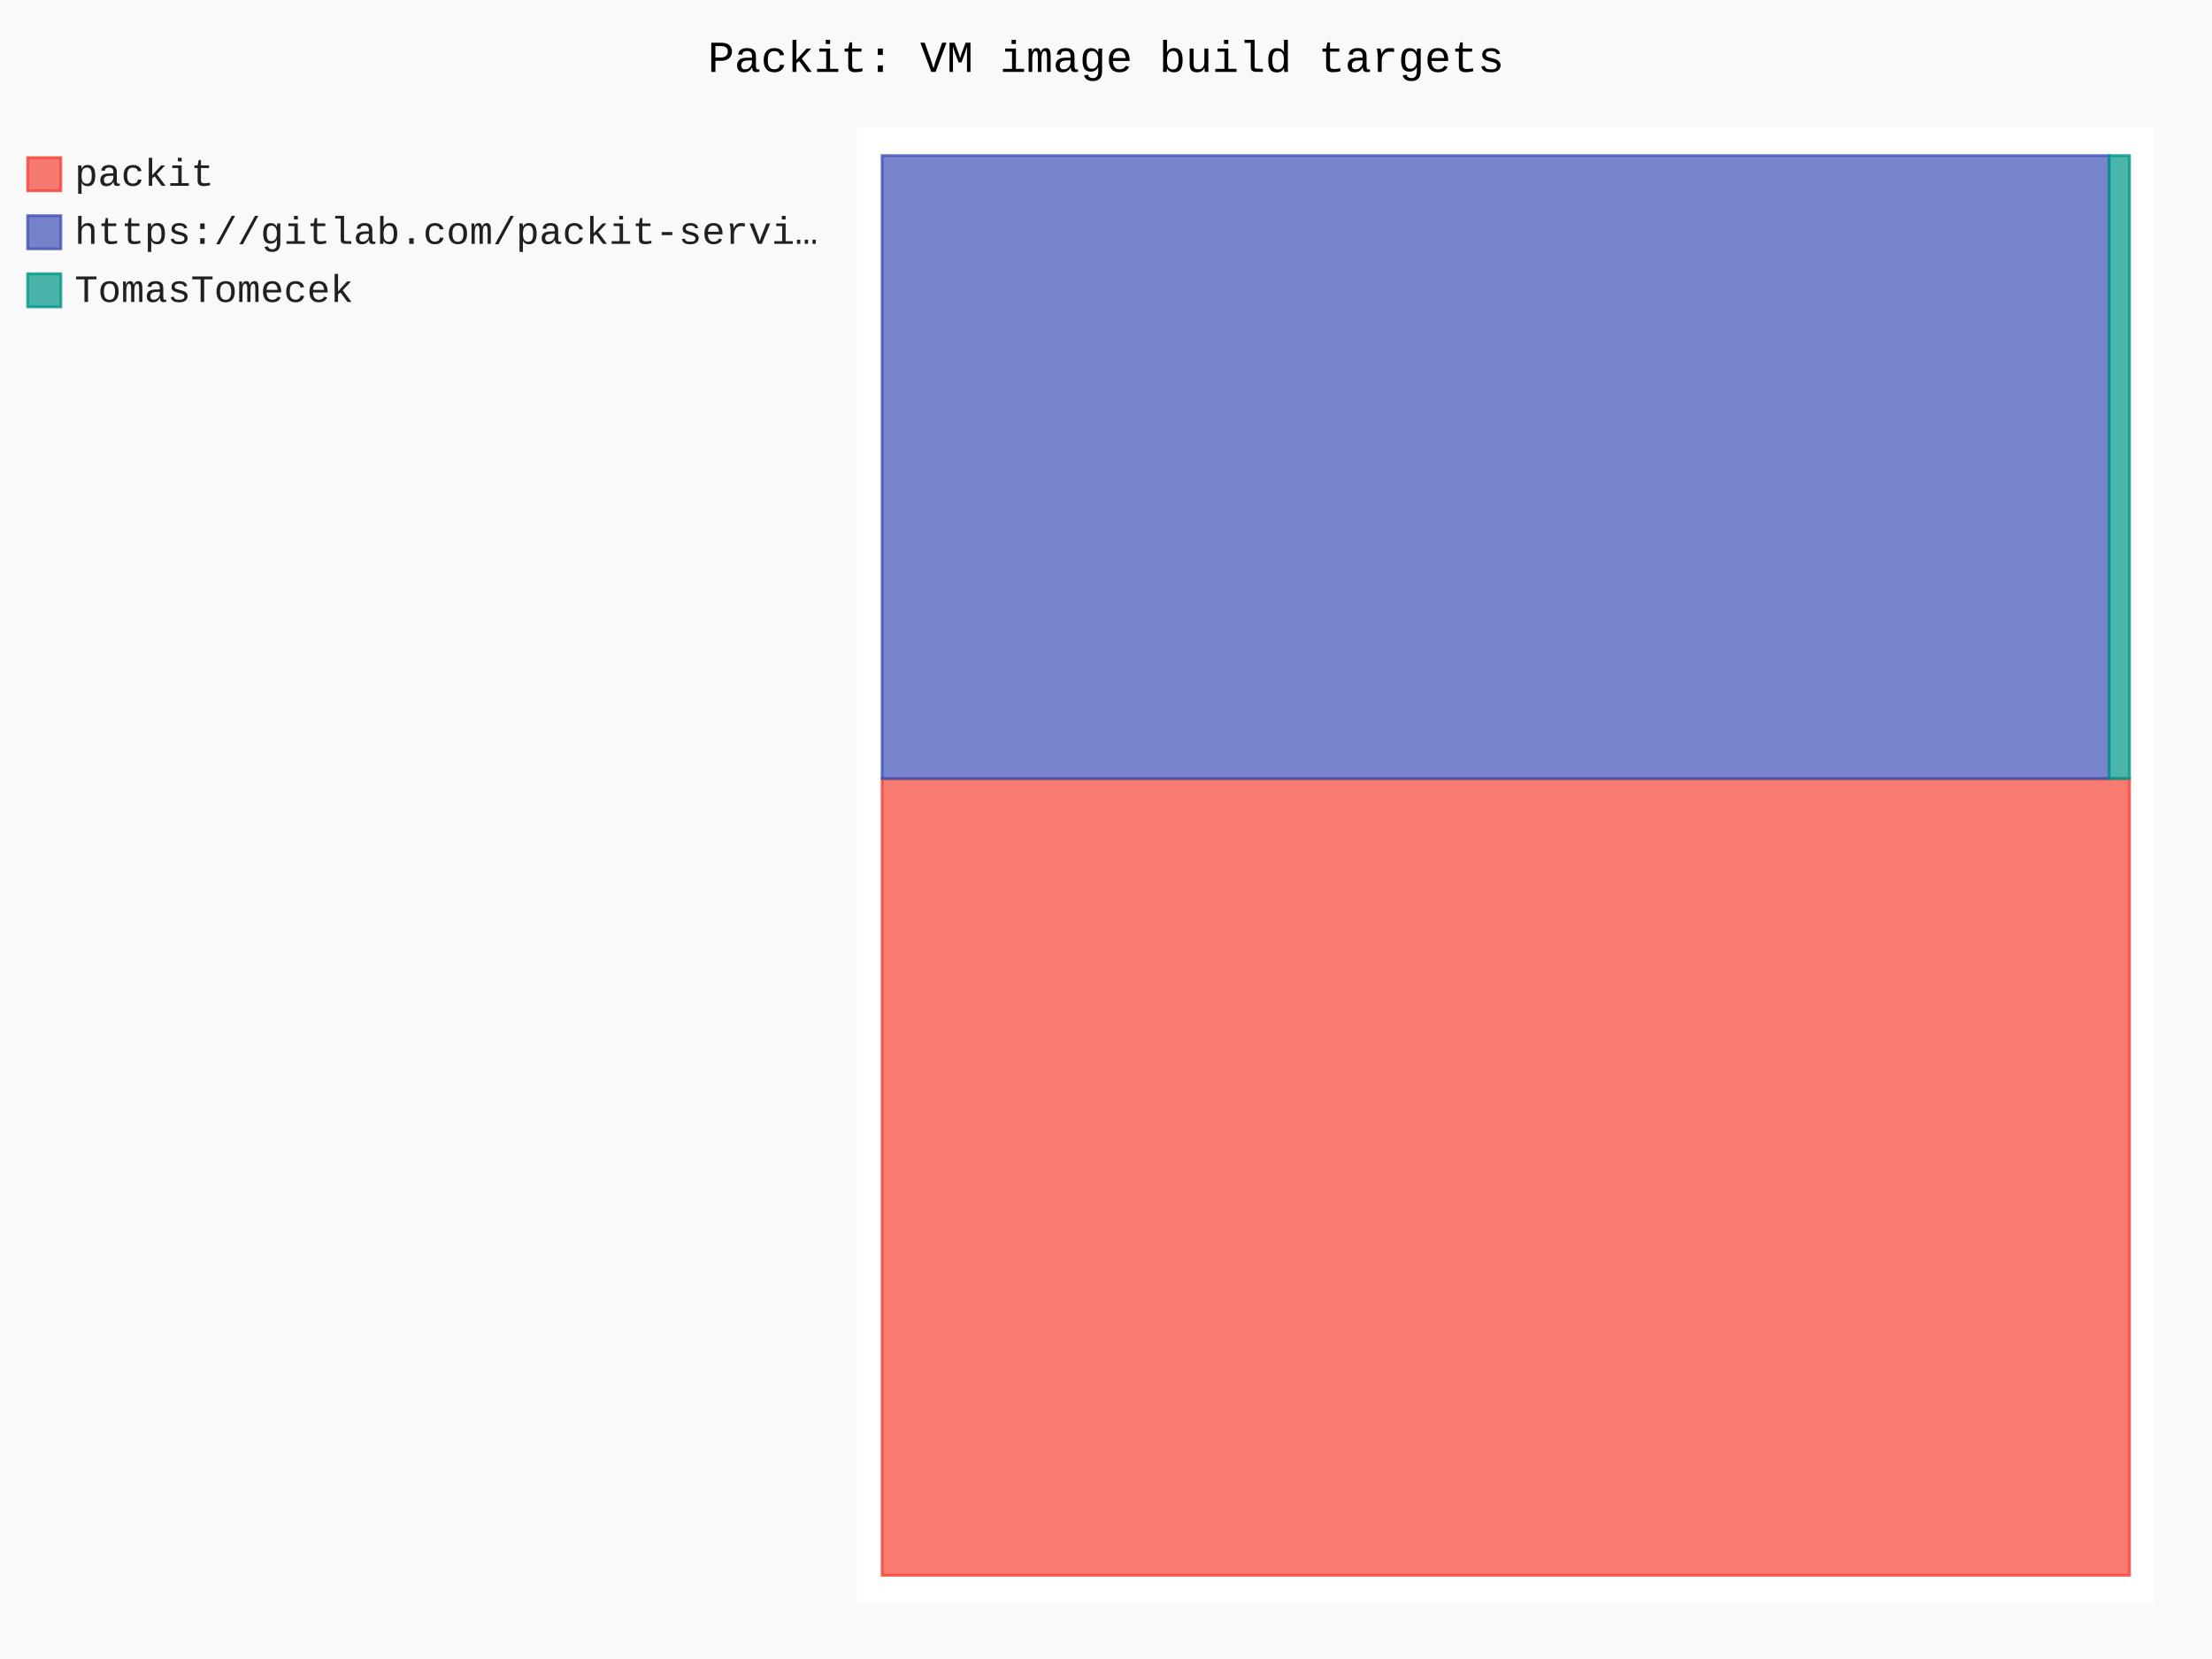
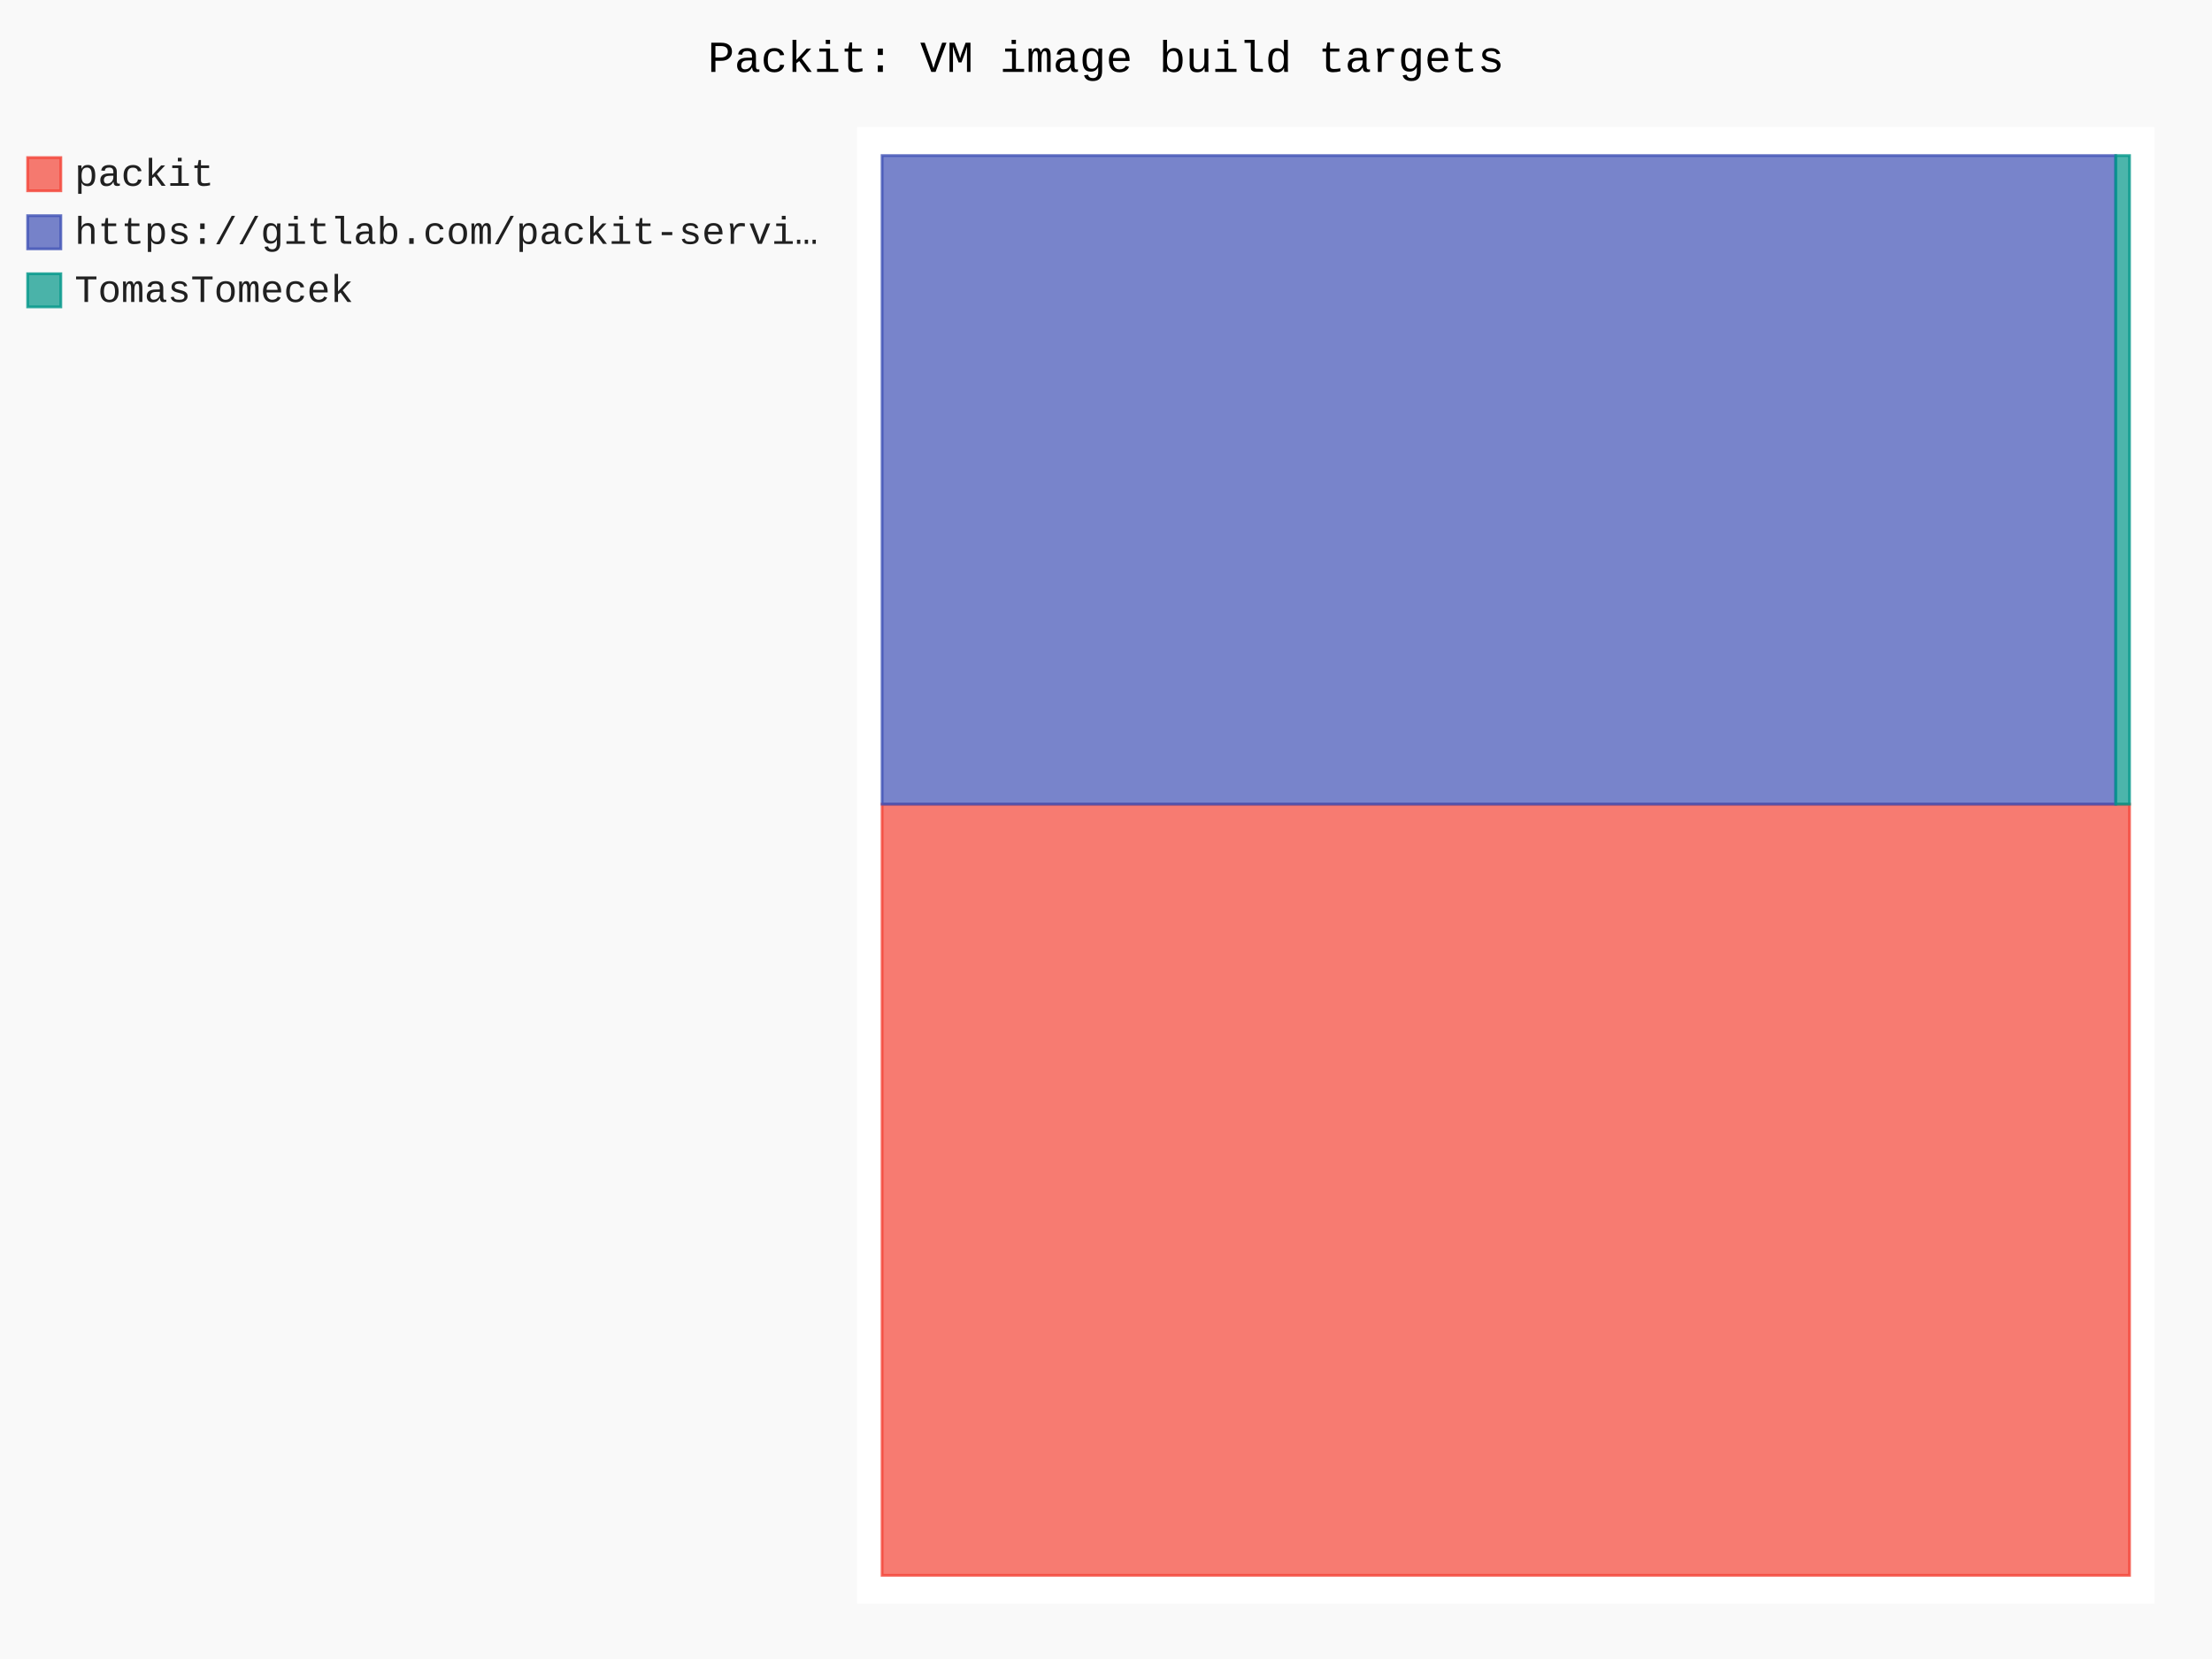
- <svg xmlns="http://www.w3.org/2000/svg" id="chart-65136390-fca1-4ebd-847a-06825d31ff22" class="pygal-chart" viewBox="0 0 800 600">
+ <svg xmlns="http://www.w3.org/2000/svg" id="chart-40e2f7cc-f41c-4e7c-af58-4f196abe6276" class="pygal-chart" viewBox="0 0 800 600">
  <defs>
-     <style type="text/css">#chart-65136390-fca1-4ebd-847a-06825d31ff22{-webkit-user-select:none;-webkit-font-smoothing:antialiased;font-family:Consolas,"Liberation Mono",Menlo,Courier,monospace}#chart-65136390-fca1-4ebd-847a-06825d31ff22 .title{font-family:Consolas,"Liberation Mono",Menlo,Courier,monospace;font-size:16px}#chart-65136390-fca1-4ebd-847a-06825d31ff22 .legends .legend text{font-family:Consolas,"Liberation Mono",Menlo,Courier,monospace;font-size:14px}#chart-65136390-fca1-4ebd-847a-06825d31ff22 .axis text{font-family:Consolas,"Liberation Mono",Menlo,Courier,monospace;font-size:10px}#chart-65136390-fca1-4ebd-847a-06825d31ff22 .axis text.major{font-family:Consolas,"Liberation Mono",Menlo,Courier,monospace;font-size:10px}#chart-65136390-fca1-4ebd-847a-06825d31ff22 .text-overlay text.value{font-family:Consolas,"Liberation Mono",Menlo,Courier,monospace;font-size:16px}#chart-65136390-fca1-4ebd-847a-06825d31ff22 .text-overlay text.label{font-family:Consolas,"Liberation Mono",Menlo,Courier,monospace;font-size:10px}#chart-65136390-fca1-4ebd-847a-06825d31ff22 .tooltip{font-family:Consolas,"Liberation Mono",Menlo,Courier,monospace;font-size:14px}#chart-65136390-fca1-4ebd-847a-06825d31ff22 text.no_data{font-family:Consolas,"Liberation Mono",Menlo,Courier,monospace;font-size:64px}
- #chart-65136390-fca1-4ebd-847a-06825d31ff22{background-color:rgba(249,249,249,1)}#chart-65136390-fca1-4ebd-847a-06825d31ff22 path,#chart-65136390-fca1-4ebd-847a-06825d31ff22 line,#chart-65136390-fca1-4ebd-847a-06825d31ff22 rect,#chart-65136390-fca1-4ebd-847a-06825d31ff22 circle{-webkit-transition:150ms;-moz-transition:150ms;transition:150ms}#chart-65136390-fca1-4ebd-847a-06825d31ff22 .graph &gt; .background{fill:rgba(249,249,249,1)}#chart-65136390-fca1-4ebd-847a-06825d31ff22 .plot &gt; .background{fill:rgba(255,255,255,1)}#chart-65136390-fca1-4ebd-847a-06825d31ff22 .graph{fill:rgba(0,0,0,.87)}#chart-65136390-fca1-4ebd-847a-06825d31ff22 text.no_data{fill:rgba(0,0,0,1)}#chart-65136390-fca1-4ebd-847a-06825d31ff22 .title{fill:rgba(0,0,0,1)}#chart-65136390-fca1-4ebd-847a-06825d31ff22 .legends .legend text{fill:rgba(0,0,0,.87)}#chart-65136390-fca1-4ebd-847a-06825d31ff22 .legends .legend:hover text{fill:rgba(0,0,0,1)}#chart-65136390-fca1-4ebd-847a-06825d31ff22 .axis .line{stroke:rgba(0,0,0,1)}#chart-65136390-fca1-4ebd-847a-06825d31ff22 .axis .guide.line{stroke:rgba(0,0,0,.54)}#chart-65136390-fca1-4ebd-847a-06825d31ff22 .axis .major.line{stroke:rgba(0,0,0,.87)}#chart-65136390-fca1-4ebd-847a-06825d31ff22 .axis text.major{fill:rgba(0,0,0,1)}#chart-65136390-fca1-4ebd-847a-06825d31ff22 .axis.y .guides:hover .guide.line,#chart-65136390-fca1-4ebd-847a-06825d31ff22 .line-graph .axis.x .guides:hover .guide.line,#chart-65136390-fca1-4ebd-847a-06825d31ff22 .stackedline-graph .axis.x .guides:hover .guide.line,#chart-65136390-fca1-4ebd-847a-06825d31ff22 .xy-graph .axis.x .guides:hover .guide.line{stroke:rgba(0,0,0,1)}#chart-65136390-fca1-4ebd-847a-06825d31ff22 .axis .guides:hover text{fill:rgba(0,0,0,1)}#chart-65136390-fca1-4ebd-847a-06825d31ff22 .reactive{fill-opacity:.7;stroke-opacity:.8;stroke-width:1}#chart-65136390-fca1-4ebd-847a-06825d31ff22 .ci{stroke:rgba(0,0,0,.87)}#chart-65136390-fca1-4ebd-847a-06825d31ff22 .reactive.active,#chart-65136390-fca1-4ebd-847a-06825d31ff22 .active .reactive{fill-opacity:.8;stroke-opacity:.9;stroke-width:4}#chart-65136390-fca1-4ebd-847a-06825d31ff22 .ci .reactive.active{stroke-width:1.5}#chart-65136390-fca1-4ebd-847a-06825d31ff22 .series text{fill:rgba(0,0,0,1)}#chart-65136390-fca1-4ebd-847a-06825d31ff22 .tooltip rect{fill:rgba(255,255,255,1);stroke:rgba(0,0,0,1);-webkit-transition:opacity 150ms;-moz-transition:opacity 150ms;transition:opacity 150ms}#chart-65136390-fca1-4ebd-847a-06825d31ff22 .tooltip .label{fill:rgba(0,0,0,.87)}#chart-65136390-fca1-4ebd-847a-06825d31ff22 .tooltip .label{fill:rgba(0,0,0,.87)}#chart-65136390-fca1-4ebd-847a-06825d31ff22 .tooltip .legend{font-size:.8em;fill:rgba(0,0,0,.54)}#chart-65136390-fca1-4ebd-847a-06825d31ff22 .tooltip .x_label{font-size:.6em;fill:rgba(0,0,0,1)}#chart-65136390-fca1-4ebd-847a-06825d31ff22 .tooltip .xlink{font-size:.5em;text-decoration:underline}#chart-65136390-fca1-4ebd-847a-06825d31ff22 .tooltip .value{font-size:1.5em}#chart-65136390-fca1-4ebd-847a-06825d31ff22 .bound{font-size:.5em}#chart-65136390-fca1-4ebd-847a-06825d31ff22 .max-value{font-size:.75em;fill:rgba(0,0,0,.54)}#chart-65136390-fca1-4ebd-847a-06825d31ff22 .map-element{fill:rgba(255,255,255,1);stroke:rgba(0,0,0,.54) !important}#chart-65136390-fca1-4ebd-847a-06825d31ff22 .map-element .reactive{fill-opacity:inherit;stroke-opacity:inherit}#chart-65136390-fca1-4ebd-847a-06825d31ff22 .color-0,#chart-65136390-fca1-4ebd-847a-06825d31ff22 .color-0 a:visited{stroke:#F44336;fill:#F44336}#chart-65136390-fca1-4ebd-847a-06825d31ff22 .color-1,#chart-65136390-fca1-4ebd-847a-06825d31ff22 .color-1 a:visited{stroke:#3F51B5;fill:#3F51B5}#chart-65136390-fca1-4ebd-847a-06825d31ff22 .color-2,#chart-65136390-fca1-4ebd-847a-06825d31ff22 .color-2 a:visited{stroke:#009688;fill:#009688}#chart-65136390-fca1-4ebd-847a-06825d31ff22 .text-overlay .color-0 text{fill:black}#chart-65136390-fca1-4ebd-847a-06825d31ff22 .text-overlay .color-1 text{fill:black}#chart-65136390-fca1-4ebd-847a-06825d31ff22 .text-overlay .color-2 text{fill:black}
- #chart-65136390-fca1-4ebd-847a-06825d31ff22 text.no_data{text-anchor:middle}#chart-65136390-fca1-4ebd-847a-06825d31ff22 .guide.line{fill:none}#chart-65136390-fca1-4ebd-847a-06825d31ff22 .centered{text-anchor:middle}#chart-65136390-fca1-4ebd-847a-06825d31ff22 .title{text-anchor:middle}#chart-65136390-fca1-4ebd-847a-06825d31ff22 .legends .legend text{fill-opacity:1}#chart-65136390-fca1-4ebd-847a-06825d31ff22 .axis.x text{text-anchor:middle}#chart-65136390-fca1-4ebd-847a-06825d31ff22 .axis.x:not(.web) text[transform]{text-anchor:start}#chart-65136390-fca1-4ebd-847a-06825d31ff22 .axis.x:not(.web) text[transform].backwards{text-anchor:end}#chart-65136390-fca1-4ebd-847a-06825d31ff22 .axis.y text{text-anchor:end}#chart-65136390-fca1-4ebd-847a-06825d31ff22 .axis.y text[transform].backwards{text-anchor:start}#chart-65136390-fca1-4ebd-847a-06825d31ff22 .axis.y2 text{text-anchor:start}#chart-65136390-fca1-4ebd-847a-06825d31ff22 .axis.y2 text[transform].backwards{text-anchor:end}#chart-65136390-fca1-4ebd-847a-06825d31ff22 .axis .guide.line{stroke-dasharray:4,4;stroke:black}#chart-65136390-fca1-4ebd-847a-06825d31ff22 .axis .major.guide.line{stroke-dasharray:6,6;stroke:black}#chart-65136390-fca1-4ebd-847a-06825d31ff22 .horizontal .axis.y .guide.line,#chart-65136390-fca1-4ebd-847a-06825d31ff22 .horizontal .axis.y2 .guide.line,#chart-65136390-fca1-4ebd-847a-06825d31ff22 .vertical .axis.x .guide.line{opacity:0}#chart-65136390-fca1-4ebd-847a-06825d31ff22 .horizontal .axis.always_show .guide.line,#chart-65136390-fca1-4ebd-847a-06825d31ff22 .vertical .axis.always_show .guide.line{opacity:1 !important}#chart-65136390-fca1-4ebd-847a-06825d31ff22 .axis.y .guides:hover .guide.line,#chart-65136390-fca1-4ebd-847a-06825d31ff22 .axis.y2 .guides:hover .guide.line,#chart-65136390-fca1-4ebd-847a-06825d31ff22 .axis.x .guides:hover .guide.line{opacity:1}#chart-65136390-fca1-4ebd-847a-06825d31ff22 .axis .guides:hover text{opacity:1}#chart-65136390-fca1-4ebd-847a-06825d31ff22 .nofill{fill:none}#chart-65136390-fca1-4ebd-847a-06825d31ff22 .subtle-fill{fill-opacity:.2}#chart-65136390-fca1-4ebd-847a-06825d31ff22 .dot{stroke-width:1px;fill-opacity:1;stroke-opacity:1}#chart-65136390-fca1-4ebd-847a-06825d31ff22 .dot.active{stroke-width:5px}#chart-65136390-fca1-4ebd-847a-06825d31ff22 .dot.negative{fill:transparent}#chart-65136390-fca1-4ebd-847a-06825d31ff22 text,#chart-65136390-fca1-4ebd-847a-06825d31ff22 tspan{stroke:none !important}#chart-65136390-fca1-4ebd-847a-06825d31ff22 .series text.active{opacity:1}#chart-65136390-fca1-4ebd-847a-06825d31ff22 .tooltip rect{fill-opacity:.95;stroke-width:.5}#chart-65136390-fca1-4ebd-847a-06825d31ff22 .tooltip text{fill-opacity:1}#chart-65136390-fca1-4ebd-847a-06825d31ff22 .showable{visibility:hidden}#chart-65136390-fca1-4ebd-847a-06825d31ff22 .showable.shown{visibility:visible}#chart-65136390-fca1-4ebd-847a-06825d31ff22 .gauge-background{fill:rgba(229,229,229,1);stroke:none}#chart-65136390-fca1-4ebd-847a-06825d31ff22 .bg-lines{stroke:rgba(249,249,249,1);stroke-width:2px}</style>
+     <style type="text/css">#chart-40e2f7cc-f41c-4e7c-af58-4f196abe6276{-webkit-user-select:none;-webkit-font-smoothing:antialiased;font-family:Consolas,"Liberation Mono",Menlo,Courier,monospace}#chart-40e2f7cc-f41c-4e7c-af58-4f196abe6276 .title{font-family:Consolas,"Liberation Mono",Menlo,Courier,monospace;font-size:16px}#chart-40e2f7cc-f41c-4e7c-af58-4f196abe6276 .legends .legend text{font-family:Consolas,"Liberation Mono",Menlo,Courier,monospace;font-size:14px}#chart-40e2f7cc-f41c-4e7c-af58-4f196abe6276 .axis text{font-family:Consolas,"Liberation Mono",Menlo,Courier,monospace;font-size:10px}#chart-40e2f7cc-f41c-4e7c-af58-4f196abe6276 .axis text.major{font-family:Consolas,"Liberation Mono",Menlo,Courier,monospace;font-size:10px}#chart-40e2f7cc-f41c-4e7c-af58-4f196abe6276 .text-overlay text.value{font-family:Consolas,"Liberation Mono",Menlo,Courier,monospace;font-size:16px}#chart-40e2f7cc-f41c-4e7c-af58-4f196abe6276 .text-overlay text.label{font-family:Consolas,"Liberation Mono",Menlo,Courier,monospace;font-size:10px}#chart-40e2f7cc-f41c-4e7c-af58-4f196abe6276 .tooltip{font-family:Consolas,"Liberation Mono",Menlo,Courier,monospace;font-size:14px}#chart-40e2f7cc-f41c-4e7c-af58-4f196abe6276 text.no_data{font-family:Consolas,"Liberation Mono",Menlo,Courier,monospace;font-size:64px}
+ #chart-40e2f7cc-f41c-4e7c-af58-4f196abe6276{background-color:rgba(249,249,249,1)}#chart-40e2f7cc-f41c-4e7c-af58-4f196abe6276 path,#chart-40e2f7cc-f41c-4e7c-af58-4f196abe6276 line,#chart-40e2f7cc-f41c-4e7c-af58-4f196abe6276 rect,#chart-40e2f7cc-f41c-4e7c-af58-4f196abe6276 circle{-webkit-transition:150ms;-moz-transition:150ms;transition:150ms}#chart-40e2f7cc-f41c-4e7c-af58-4f196abe6276 .graph &gt; .background{fill:rgba(249,249,249,1)}#chart-40e2f7cc-f41c-4e7c-af58-4f196abe6276 .plot &gt; .background{fill:rgba(255,255,255,1)}#chart-40e2f7cc-f41c-4e7c-af58-4f196abe6276 .graph{fill:rgba(0,0,0,.87)}#chart-40e2f7cc-f41c-4e7c-af58-4f196abe6276 text.no_data{fill:rgba(0,0,0,1)}#chart-40e2f7cc-f41c-4e7c-af58-4f196abe6276 .title{fill:rgba(0,0,0,1)}#chart-40e2f7cc-f41c-4e7c-af58-4f196abe6276 .legends .legend text{fill:rgba(0,0,0,.87)}#chart-40e2f7cc-f41c-4e7c-af58-4f196abe6276 .legends .legend:hover text{fill:rgba(0,0,0,1)}#chart-40e2f7cc-f41c-4e7c-af58-4f196abe6276 .axis .line{stroke:rgba(0,0,0,1)}#chart-40e2f7cc-f41c-4e7c-af58-4f196abe6276 .axis .guide.line{stroke:rgba(0,0,0,.54)}#chart-40e2f7cc-f41c-4e7c-af58-4f196abe6276 .axis .major.line{stroke:rgba(0,0,0,.87)}#chart-40e2f7cc-f41c-4e7c-af58-4f196abe6276 .axis text.major{fill:rgba(0,0,0,1)}#chart-40e2f7cc-f41c-4e7c-af58-4f196abe6276 .axis.y .guides:hover .guide.line,#chart-40e2f7cc-f41c-4e7c-af58-4f196abe6276 .line-graph .axis.x .guides:hover .guide.line,#chart-40e2f7cc-f41c-4e7c-af58-4f196abe6276 .stackedline-graph .axis.x .guides:hover .guide.line,#chart-40e2f7cc-f41c-4e7c-af58-4f196abe6276 .xy-graph .axis.x .guides:hover .guide.line{stroke:rgba(0,0,0,1)}#chart-40e2f7cc-f41c-4e7c-af58-4f196abe6276 .axis .guides:hover text{fill:rgba(0,0,0,1)}#chart-40e2f7cc-f41c-4e7c-af58-4f196abe6276 .reactive{fill-opacity:.7;stroke-opacity:.8;stroke-width:1}#chart-40e2f7cc-f41c-4e7c-af58-4f196abe6276 .ci{stroke:rgba(0,0,0,.87)}#chart-40e2f7cc-f41c-4e7c-af58-4f196abe6276 .reactive.active,#chart-40e2f7cc-f41c-4e7c-af58-4f196abe6276 .active .reactive{fill-opacity:.8;stroke-opacity:.9;stroke-width:4}#chart-40e2f7cc-f41c-4e7c-af58-4f196abe6276 .ci .reactive.active{stroke-width:1.5}#chart-40e2f7cc-f41c-4e7c-af58-4f196abe6276 .series text{fill:rgba(0,0,0,1)}#chart-40e2f7cc-f41c-4e7c-af58-4f196abe6276 .tooltip rect{fill:rgba(255,255,255,1);stroke:rgba(0,0,0,1);-webkit-transition:opacity 150ms;-moz-transition:opacity 150ms;transition:opacity 150ms}#chart-40e2f7cc-f41c-4e7c-af58-4f196abe6276 .tooltip .label{fill:rgba(0,0,0,.87)}#chart-40e2f7cc-f41c-4e7c-af58-4f196abe6276 .tooltip .label{fill:rgba(0,0,0,.87)}#chart-40e2f7cc-f41c-4e7c-af58-4f196abe6276 .tooltip .legend{font-size:.8em;fill:rgba(0,0,0,.54)}#chart-40e2f7cc-f41c-4e7c-af58-4f196abe6276 .tooltip .x_label{font-size:.6em;fill:rgba(0,0,0,1)}#chart-40e2f7cc-f41c-4e7c-af58-4f196abe6276 .tooltip .xlink{font-size:.5em;text-decoration:underline}#chart-40e2f7cc-f41c-4e7c-af58-4f196abe6276 .tooltip .value{font-size:1.5em}#chart-40e2f7cc-f41c-4e7c-af58-4f196abe6276 .bound{font-size:.5em}#chart-40e2f7cc-f41c-4e7c-af58-4f196abe6276 .max-value{font-size:.75em;fill:rgba(0,0,0,.54)}#chart-40e2f7cc-f41c-4e7c-af58-4f196abe6276 .map-element{fill:rgba(255,255,255,1);stroke:rgba(0,0,0,.54) !important}#chart-40e2f7cc-f41c-4e7c-af58-4f196abe6276 .map-element .reactive{fill-opacity:inherit;stroke-opacity:inherit}#chart-40e2f7cc-f41c-4e7c-af58-4f196abe6276 .color-0,#chart-40e2f7cc-f41c-4e7c-af58-4f196abe6276 .color-0 a:visited{stroke:#F44336;fill:#F44336}#chart-40e2f7cc-f41c-4e7c-af58-4f196abe6276 .color-1,#chart-40e2f7cc-f41c-4e7c-af58-4f196abe6276 .color-1 a:visited{stroke:#3F51B5;fill:#3F51B5}#chart-40e2f7cc-f41c-4e7c-af58-4f196abe6276 .color-2,#chart-40e2f7cc-f41c-4e7c-af58-4f196abe6276 .color-2 a:visited{stroke:#009688;fill:#009688}#chart-40e2f7cc-f41c-4e7c-af58-4f196abe6276 .text-overlay .color-0 text{fill:black}#chart-40e2f7cc-f41c-4e7c-af58-4f196abe6276 .text-overlay .color-1 text{fill:black}#chart-40e2f7cc-f41c-4e7c-af58-4f196abe6276 .text-overlay .color-2 text{fill:black}
+ #chart-40e2f7cc-f41c-4e7c-af58-4f196abe6276 text.no_data{text-anchor:middle}#chart-40e2f7cc-f41c-4e7c-af58-4f196abe6276 .guide.line{fill:none}#chart-40e2f7cc-f41c-4e7c-af58-4f196abe6276 .centered{text-anchor:middle}#chart-40e2f7cc-f41c-4e7c-af58-4f196abe6276 .title{text-anchor:middle}#chart-40e2f7cc-f41c-4e7c-af58-4f196abe6276 .legends .legend text{fill-opacity:1}#chart-40e2f7cc-f41c-4e7c-af58-4f196abe6276 .axis.x text{text-anchor:middle}#chart-40e2f7cc-f41c-4e7c-af58-4f196abe6276 .axis.x:not(.web) text[transform]{text-anchor:start}#chart-40e2f7cc-f41c-4e7c-af58-4f196abe6276 .axis.x:not(.web) text[transform].backwards{text-anchor:end}#chart-40e2f7cc-f41c-4e7c-af58-4f196abe6276 .axis.y text{text-anchor:end}#chart-40e2f7cc-f41c-4e7c-af58-4f196abe6276 .axis.y text[transform].backwards{text-anchor:start}#chart-40e2f7cc-f41c-4e7c-af58-4f196abe6276 .axis.y2 text{text-anchor:start}#chart-40e2f7cc-f41c-4e7c-af58-4f196abe6276 .axis.y2 text[transform].backwards{text-anchor:end}#chart-40e2f7cc-f41c-4e7c-af58-4f196abe6276 .axis .guide.line{stroke-dasharray:4,4;stroke:black}#chart-40e2f7cc-f41c-4e7c-af58-4f196abe6276 .axis .major.guide.line{stroke-dasharray:6,6;stroke:black}#chart-40e2f7cc-f41c-4e7c-af58-4f196abe6276 .horizontal .axis.y .guide.line,#chart-40e2f7cc-f41c-4e7c-af58-4f196abe6276 .horizontal .axis.y2 .guide.line,#chart-40e2f7cc-f41c-4e7c-af58-4f196abe6276 .vertical .axis.x .guide.line{opacity:0}#chart-40e2f7cc-f41c-4e7c-af58-4f196abe6276 .horizontal .axis.always_show .guide.line,#chart-40e2f7cc-f41c-4e7c-af58-4f196abe6276 .vertical .axis.always_show .guide.line{opacity:1 !important}#chart-40e2f7cc-f41c-4e7c-af58-4f196abe6276 .axis.y .guides:hover .guide.line,#chart-40e2f7cc-f41c-4e7c-af58-4f196abe6276 .axis.y2 .guides:hover .guide.line,#chart-40e2f7cc-f41c-4e7c-af58-4f196abe6276 .axis.x .guides:hover .guide.line{opacity:1}#chart-40e2f7cc-f41c-4e7c-af58-4f196abe6276 .axis .guides:hover text{opacity:1}#chart-40e2f7cc-f41c-4e7c-af58-4f196abe6276 .nofill{fill:none}#chart-40e2f7cc-f41c-4e7c-af58-4f196abe6276 .subtle-fill{fill-opacity:.2}#chart-40e2f7cc-f41c-4e7c-af58-4f196abe6276 .dot{stroke-width:1px;fill-opacity:1;stroke-opacity:1}#chart-40e2f7cc-f41c-4e7c-af58-4f196abe6276 .dot.active{stroke-width:5px}#chart-40e2f7cc-f41c-4e7c-af58-4f196abe6276 .dot.negative{fill:transparent}#chart-40e2f7cc-f41c-4e7c-af58-4f196abe6276 text,#chart-40e2f7cc-f41c-4e7c-af58-4f196abe6276 tspan{stroke:none !important}#chart-40e2f7cc-f41c-4e7c-af58-4f196abe6276 .series text.active{opacity:1}#chart-40e2f7cc-f41c-4e7c-af58-4f196abe6276 .tooltip rect{fill-opacity:.95;stroke-width:.5}#chart-40e2f7cc-f41c-4e7c-af58-4f196abe6276 .tooltip text{fill-opacity:1}#chart-40e2f7cc-f41c-4e7c-af58-4f196abe6276 .showable{visibility:hidden}#chart-40e2f7cc-f41c-4e7c-af58-4f196abe6276 .showable.shown{visibility:visible}#chart-40e2f7cc-f41c-4e7c-af58-4f196abe6276 .gauge-background{fill:rgba(229,229,229,1);stroke:none}#chart-40e2f7cc-f41c-4e7c-af58-4f196abe6276 .bg-lines{stroke:rgba(249,249,249,1);stroke-width:2px}</style>
  </defs>
  <g class="graph treemap-graph vertical">
    <rect x="0" y="0" width="800" height="600" class="background" />
    <g transform="translate(310, 46)" class="plot">
      <rect x="0" y="0" width="469.2" height="534" class="background" />
      <g class="series serie-0 color-0">
        <g class="rects">
          <g class="rect">
-             <rect x="9.023" y="235.601" width="451.154" height="288.129" class="rect reactive tooltip-trigger" />
+             <rect x="9.023" y="244.846" width="451.154" height="278.885" class="rect reactive tooltip-trigger" />
          </g>
        </g>
      </g>
      <g class="series serie-1 color-1">
        <g class="rects">
          <g class="rect">
-             <rect x="9.023" y="10.269" width="443.758" height="225.332" class="rect reactive tooltip-trigger" />
+             <rect x="9.023" y="10.269" width="446.141" height="234.576" class="rect reactive tooltip-trigger" />
          </g>
        </g>
      </g>
      <g class="series serie-2 color-2">
        <g class="rects">
          <g class="rect">
-             <rect x="452.781" y="10.269" width="7.396" height="225.332" class="rect reactive tooltip-trigger" />
+             <rect x="455.164" y="10.269" width="5.013" height="234.576" class="rect reactive tooltip-trigger" />
          </g>
        </g>
      </g>
    </g>
    <g class="titles">
      <text x="400.0" y="26" class="title plot_title">Packit: VM image build targets</text>
    </g>
    <g transform="translate(310, 46)" class="plot overlay">
      <g class="series serie-0 color-0" />
      <g class="series serie-1 color-1" />
      <g class="series serie-2 color-2" />
    </g>
    <g transform="translate(310, 46)" class="plot text-overlay">
      <g class="series serie-0 color-0" />
      <g class="series serie-1 color-1" />
      <g class="series serie-2 color-2" />
    </g>
    <g transform="translate(310, 46)" class="plot tooltip-overlay">
      <g transform="translate(0 0)" style="opacity: 0" class="tooltip">
        <rect rx="0" ry="0" width="0" height="0" class="tooltip-box" />
        <g class="text" />
      </g>
    </g>
    <g transform="translate(10, 56)" class="legends">
      <g id="activate-serie-0" class="legend reactive activate-serie">
        <rect x="0.0" y="1.0" width="12" height="12" class="color-0 reactive" />
        <text x="17.0" y="11.2">packit</text>
      </g>
      <g id="activate-serie-1" class="legend reactive activate-serie">
        <rect x="0.0" y="22.0" width="12" height="12" class="color-1 reactive" />
        <text x="17.0" y="32.2">https://gitlab.com/packit-servi…</text>
      </g>
      <g id="activate-serie-2" class="legend reactive activate-serie">
        <rect x="0.0" y="43.0" width="12" height="12" class="color-2 reactive" />
        <text x="17.0" y="53.2">TomasTomecek</text>
      </g>
    </g>
    <g transform="translate(790, 56)" class="legends" />
  </g>
</svg>
